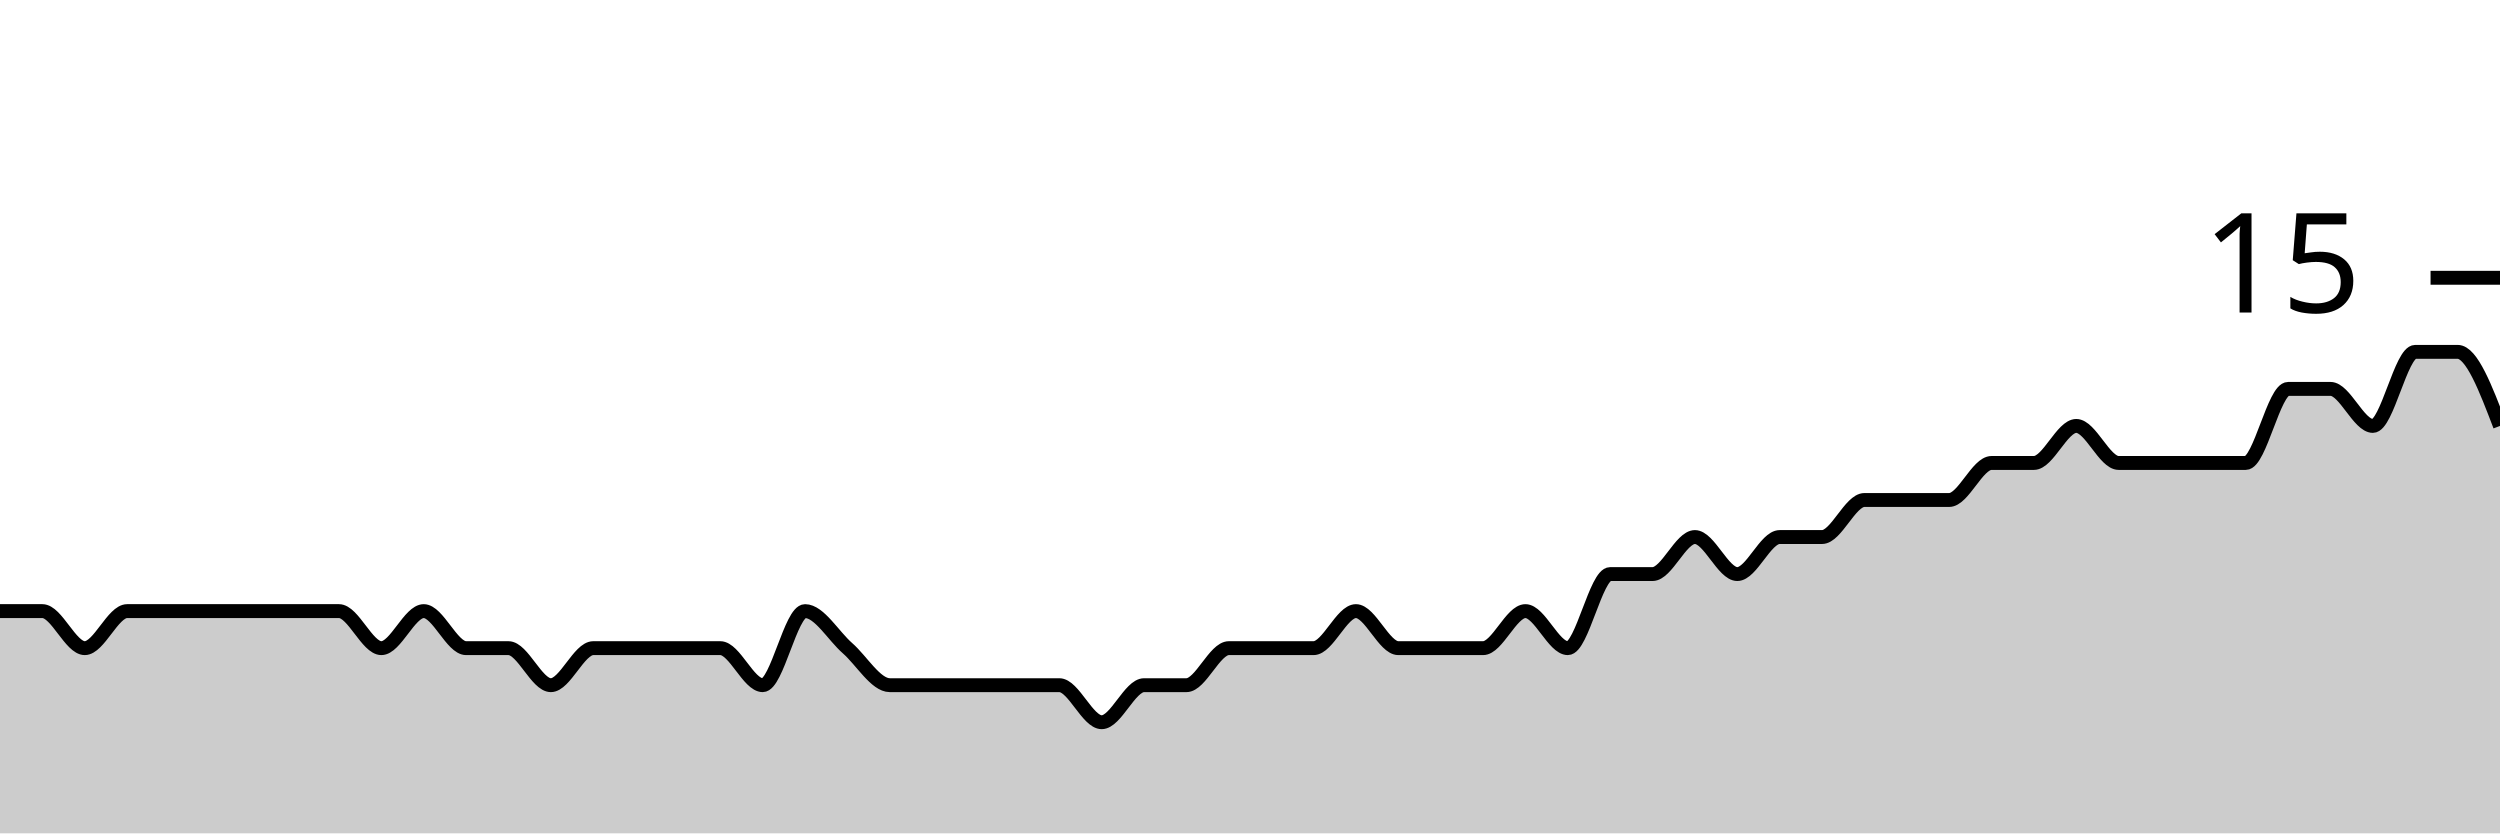
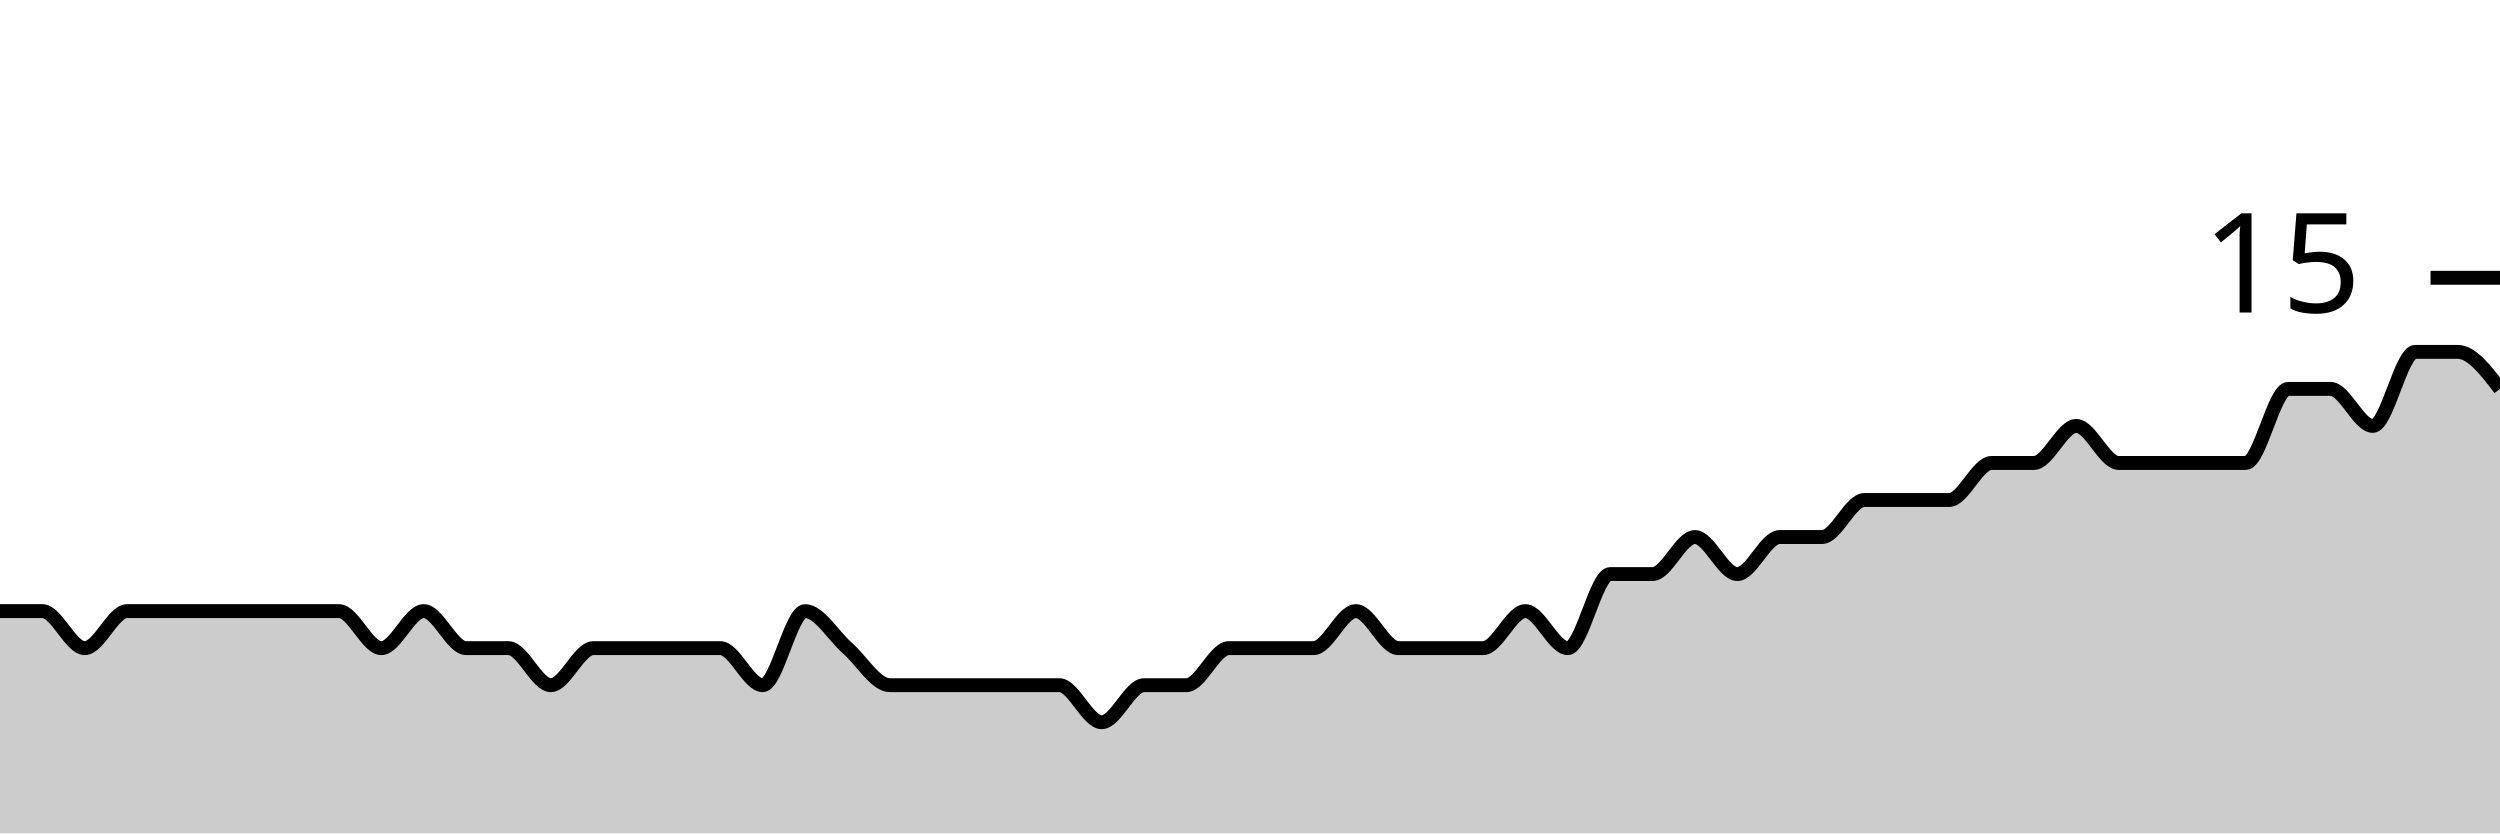
<svg xmlns="http://www.w3.org/2000/svg" viewBox="0 0 180 60">
  <g transform="translate(0,20)">
-     <path class="area" fill="rgba(0, 0, 0, 0.2)" d="M0,24C1.017,24,2.034,24,3.051,24C4.068,24,5.085,26.667,6.102,26.667C7.119,26.667,8.136,24,9.153,24C10.169,24,11.186,24,12.203,24C13.22,24,14.237,24,15.254,24C16.271,24,17.288,24,18.305,24C19.322,24,20.339,24,21.356,24C22.373,24,23.39,24,24.407,24C25.424,24,26.441,26.667,27.458,26.667C28.475,26.667,29.492,24,30.508,24C31.525,24,32.542,26.667,33.559,26.667C34.576,26.667,35.593,26.667,36.61,26.667C37.627,26.667,38.644,29.333,39.661,29.333C40.678,29.333,41.695,26.667,42.712,26.667C43.729,26.667,44.746,26.667,45.763,26.667C46.78,26.667,47.797,26.667,48.814,26.667C49.831,26.667,50.847,26.667,51.864,26.667C52.881,26.667,53.898,29.333,54.915,29.333C55.932,29.333,56.949,24,57.966,24C58.983,24,60,25.778,61.017,26.667C62.034,27.556,63.051,29.333,64.068,29.333C65.085,29.333,66.102,29.333,67.119,29.333C68.136,29.333,69.153,29.333,70.169,29.333C71.186,29.333,72.203,29.333,73.22,29.333C74.237,29.333,75.254,29.333,76.271,29.333C77.288,29.333,78.305,32,79.322,32C80.339,32,81.356,29.333,82.373,29.333C83.39,29.333,84.407,29.333,85.424,29.333C86.441,29.333,87.458,26.667,88.475,26.667C89.492,26.667,90.508,26.667,91.525,26.667C92.542,26.667,93.559,26.667,94.576,26.667C95.593,26.667,96.61,24,97.627,24C98.644,24,99.661,26.667,100.678,26.667C101.695,26.667,102.712,26.667,103.729,26.667C104.746,26.667,105.763,26.667,106.78,26.667C107.797,26.667,108.814,24,109.831,24C110.847,24,111.864,26.667,112.881,26.667C113.898,26.667,114.915,21.333,115.932,21.333C116.949,21.333,117.966,21.333,118.983,21.333C120,21.333,121.017,18.667,122.034,18.667C123.051,18.667,124.068,21.333,125.085,21.333C126.102,21.333,127.119,18.667,128.136,18.667C129.153,18.667,130.169,18.667,131.186,18.667C132.203,18.667,133.22,16,134.237,16C135.254,16,136.271,16,137.288,16C138.305,16,139.322,16,140.339,16C141.356,16,142.373,13.333,143.39,13.333C144.407,13.333,145.424,13.333,146.441,13.333C147.458,13.333,148.475,10.667,149.492,10.667C150.508,10.667,151.525,13.333,152.542,13.333C153.559,13.333,154.576,13.333,155.593,13.333C156.61,13.333,157.627,13.333,158.644,13.333C159.661,13.333,160.678,13.333,161.695,13.333C162.712,13.333,163.729,8,164.746,8C165.763,8,166.78,8,167.797,8C168.814,8,169.831,10.667,170.847,10.667C171.864,10.667,172.881,5.333,173.898,5.333C174.915,5.333,175.932,5.333,176.949,5.333C177.966,5.333,178.983,8,180,10.667L180,40C178.983,40,177.966,40,176.949,40C175.932,40,174.915,40,173.898,40C172.881,40,171.864,40,170.847,40C169.831,40,168.814,40,167.797,40C166.78,40,165.763,40,164.746,40C163.729,40,162.712,40,161.695,40C160.678,40,159.661,40,158.644,40C157.627,40,156.61,40,155.593,40C154.576,40,153.559,40,152.542,40C151.525,40,150.508,40,149.492,40C148.475,40,147.458,40,146.441,40C145.424,40,144.407,40,143.39,40C142.373,40,141.356,40,140.339,40C139.322,40,138.305,40,137.288,40C136.271,40,135.254,40,134.237,40C133.22,40,132.203,40,131.186,40C130.169,40,129.153,40,128.136,40C127.119,40,126.102,40,125.085,40C124.068,40,123.051,40,122.034,40C121.017,40,120,40,118.983,40C117.966,40,116.949,40,115.932,40C114.915,40,113.898,40,112.881,40C111.864,40,110.847,40,109.831,40C108.814,40,107.797,40,106.78,40C105.763,40,104.746,40,103.729,40C102.712,40,101.695,40,100.678,40C99.661,40,98.644,40,97.627,40C96.61,40,95.593,40,94.576,40C93.559,40,92.542,40,91.525,40C90.508,40,89.492,40,88.475,40C87.458,40,86.441,40,85.424,40C84.407,40,83.39,40,82.373,40C81.356,40,80.339,40,79.322,40C78.305,40,77.288,40,76.271,40C75.254,40,74.237,40,73.22,40C72.203,40,71.186,40,70.169,40C69.153,40,68.136,40,67.119,40C66.102,40,65.085,40,64.068,40C63.051,40,62.034,40,61.017,40C60,40,58.983,40,57.966,40C56.949,40,55.932,40,54.915,40C53.898,40,52.881,40,51.864,40C50.847,40,49.831,40,48.814,40C47.797,40,46.78,40,45.763,40C44.746,40,43.729,40,42.712,40C41.695,40,40.678,40,39.661,40C38.644,40,37.627,40,36.61,40C35.593,40,34.576,40,33.559,40C32.542,40,31.525,40,30.508,40C29.492,40,28.475,40,27.458,40C26.441,40,25.424,40,24.407,40C23.39,40,22.373,40,21.356,40C20.339,40,19.322,40,18.305,40C17.288,40,16.271,40,15.254,40C14.237,40,13.22,40,12.203,40C11.186,40,10.169,40,9.153,40C8.136,40,7.119,40,6.102,40C5.085,40,4.068,40,3.051,40C2.034,40,1.017,40,0,40Z" />
-     <path class="line" stroke="black" fill="none" d="M0,24C1.017,24,2.034,24,3.051,24C4.068,24,5.085,26.667,6.102,26.667C7.119,26.667,8.136,24,9.153,24C10.169,24,11.186,24,12.203,24C13.22,24,14.237,24,15.254,24C16.271,24,17.288,24,18.305,24C19.322,24,20.339,24,21.356,24C22.373,24,23.39,24,24.407,24C25.424,24,26.441,26.667,27.458,26.667C28.475,26.667,29.492,24,30.508,24C31.525,24,32.542,26.667,33.559,26.667C34.576,26.667,35.593,26.667,36.61,26.667C37.627,26.667,38.644,29.333,39.661,29.333C40.678,29.333,41.695,26.667,42.712,26.667C43.729,26.667,44.746,26.667,45.763,26.667C46.78,26.667,47.797,26.667,48.814,26.667C49.831,26.667,50.847,26.667,51.864,26.667C52.881,26.667,53.898,29.333,54.915,29.333C55.932,29.333,56.949,24,57.966,24C58.983,24,60,25.778,61.017,26.667C62.034,27.556,63.051,29.333,64.068,29.333C65.085,29.333,66.102,29.333,67.119,29.333C68.136,29.333,69.153,29.333,70.169,29.333C71.186,29.333,72.203,29.333,73.22,29.333C74.237,29.333,75.254,29.333,76.271,29.333C77.288,29.333,78.305,32,79.322,32C80.339,32,81.356,29.333,82.373,29.333C83.39,29.333,84.407,29.333,85.424,29.333C86.441,29.333,87.458,26.667,88.475,26.667C89.492,26.667,90.508,26.667,91.525,26.667C92.542,26.667,93.559,26.667,94.576,26.667C95.593,26.667,96.61,24,97.627,24C98.644,24,99.661,26.667,100.678,26.667C101.695,26.667,102.712,26.667,103.729,26.667C104.746,26.667,105.763,26.667,106.78,26.667C107.797,26.667,108.814,24,109.831,24C110.847,24,111.864,26.667,112.881,26.667C113.898,26.667,114.915,21.333,115.932,21.333C116.949,21.333,117.966,21.333,118.983,21.333C120,21.333,121.017,18.667,122.034,18.667C123.051,18.667,124.068,21.333,125.085,21.333C126.102,21.333,127.119,18.667,128.136,18.667C129.153,18.667,130.169,18.667,131.186,18.667C132.203,18.667,133.22,16,134.237,16C135.254,16,136.271,16,137.288,16C138.305,16,139.322,16,140.339,16C141.356,16,142.373,13.333,143.39,13.333C144.407,13.333,145.424,13.333,146.441,13.333C147.458,13.333,148.475,10.667,149.492,10.667C150.508,10.667,151.525,13.333,152.542,13.333C153.559,13.333,154.576,13.333,155.593,13.333C156.61,13.333,157.627,13.333,158.644,13.333C159.661,13.333,160.678,13.333,161.695,13.333C162.712,13.333,163.729,8,164.746,8C165.763,8,166.78,8,167.797,8C168.814,8,169.831,10.667,170.847,10.667C171.864,10.667,172.881,5.333,173.898,5.333C174.915,5.333,175.932,5.333,176.949,5.333C177.966,5.333,178.983,8,180,10.667" />
+     <path class="area" fill="rgba(0, 0, 0, 0.2)" d="M0,24C1.017,24,2.034,24,3.051,24C4.068,24,5.085,26.667,6.102,26.667C7.119,26.667,8.136,24,9.153,24C10.169,24,11.186,24,12.203,24C13.22,24,14.237,24,15.254,24C16.271,24,17.288,24,18.305,24C19.322,24,20.339,24,21.356,24C22.373,24,23.39,24,24.407,24C25.424,24,26.441,26.667,27.458,26.667C28.475,26.667,29.492,24,30.508,24C31.525,24,32.542,26.667,33.559,26.667C34.576,26.667,35.593,26.667,36.61,26.667C37.627,26.667,38.644,29.333,39.661,29.333C40.678,29.333,41.695,26.667,42.712,26.667C43.729,26.667,44.746,26.667,45.763,26.667C46.78,26.667,47.797,26.667,48.814,26.667C49.831,26.667,50.847,26.667,51.864,26.667C52.881,26.667,53.898,29.333,54.915,29.333C55.932,29.333,56.949,24,57.966,24C58.983,24,60,25.778,61.017,26.667C62.034,27.556,63.051,29.333,64.068,29.333C65.085,29.333,66.102,29.333,67.119,29.333C68.136,29.333,69.153,29.333,70.169,29.333C71.186,29.333,72.203,29.333,73.22,29.333C74.237,29.333,75.254,29.333,76.271,29.333C77.288,29.333,78.305,32,79.322,32C80.339,32,81.356,29.333,82.373,29.333C83.39,29.333,84.407,29.333,85.424,29.333C86.441,29.333,87.458,26.667,88.475,26.667C89.492,26.667,90.508,26.667,91.525,26.667C92.542,26.667,93.559,26.667,94.576,26.667C95.593,26.667,96.61,24,97.627,24C98.644,24,99.661,26.667,100.678,26.667C101.695,26.667,102.712,26.667,103.729,26.667C104.746,26.667,105.763,26.667,106.78,26.667C107.797,26.667,108.814,24,109.831,24C110.847,24,111.864,26.667,112.881,26.667C113.898,26.667,114.915,21.333,115.932,21.333C116.949,21.333,117.966,21.333,118.983,21.333C120,21.333,121.017,18.667,122.034,18.667C123.051,18.667,124.068,21.333,125.085,21.333C126.102,21.333,127.119,18.667,128.136,18.667C129.153,18.667,130.169,18.667,131.186,18.667C132.203,18.667,133.22,16,134.237,16C135.254,16,136.271,16,137.288,16C138.305,16,139.322,16,140.339,16C141.356,16,142.373,13.333,143.39,13.333C144.407,13.333,145.424,13.333,146.441,13.333C147.458,13.333,148.475,10.667,149.492,10.667C150.508,10.667,151.525,13.333,152.542,13.333C153.559,13.333,154.576,13.333,155.593,13.333C156.61,13.333,157.627,13.333,158.644,13.333C159.661,13.333,160.678,13.333,161.695,13.333C162.712,13.333,163.729,8,164.746,8C165.763,8,166.78,8,167.797,8C168.814,8,169.831,10.667,170.847,10.667C171.864,10.667,172.881,5.333,173.898,5.333C174.915,5.333,175.932,5.333,176.949,5.333C177.966,5.333,178.983,6.667,180,8L180,40C178.983,40,177.966,40,176.949,40C175.932,40,174.915,40,173.898,40C172.881,40,171.864,40,170.847,40C169.831,40,168.814,40,167.797,40C166.78,40,165.763,40,164.746,40C163.729,40,162.712,40,161.695,40C160.678,40,159.661,40,158.644,40C157.627,40,156.61,40,155.593,40C154.576,40,153.559,40,152.542,40C151.525,40,150.508,40,149.492,40C148.475,40,147.458,40,146.441,40C145.424,40,144.407,40,143.39,40C142.373,40,141.356,40,140.339,40C139.322,40,138.305,40,137.288,40C136.271,40,135.254,40,134.237,40C133.22,40,132.203,40,131.186,40C130.169,40,129.153,40,128.136,40C127.119,40,126.102,40,125.085,40C124.068,40,123.051,40,122.034,40C121.017,40,120,40,118.983,40C117.966,40,116.949,40,115.932,40C114.915,40,113.898,40,112.881,40C111.864,40,110.847,40,109.831,40C108.814,40,107.797,40,106.78,40C105.763,40,104.746,40,103.729,40C102.712,40,101.695,40,100.678,40C99.661,40,98.644,40,97.627,40C96.61,40,95.593,40,94.576,40C93.559,40,92.542,40,91.525,40C90.508,40,89.492,40,88.475,40C87.458,40,86.441,40,85.424,40C84.407,40,83.39,40,82.373,40C81.356,40,80.339,40,79.322,40C78.305,40,77.288,40,76.271,40C75.254,40,74.237,40,73.22,40C72.203,40,71.186,40,70.169,40C69.153,40,68.136,40,67.119,40C66.102,40,65.085,40,64.068,40C63.051,40,62.034,40,61.017,40C60,40,58.983,40,57.966,40C56.949,40,55.932,40,54.915,40C53.898,40,52.881,40,51.864,40C50.847,40,49.831,40,48.814,40C47.797,40,46.78,40,45.763,40C44.746,40,43.729,40,42.712,40C41.695,40,40.678,40,39.661,40C38.644,40,37.627,40,36.61,40C35.593,40,34.576,40,33.559,40C32.542,40,31.525,40,30.508,40C29.492,40,28.475,40,27.458,40C26.441,40,25.424,40,24.407,40C23.39,40,22.373,40,21.356,40C20.339,40,19.322,40,18.305,40C17.288,40,16.271,40,15.254,40C14.237,40,13.22,40,12.203,40C11.186,40,10.169,40,9.153,40C8.136,40,7.119,40,6.102,40C5.085,40,4.068,40,3.051,40C2.034,40,1.017,40,0,40Z" />
+     <path class="line" stroke="black" fill="none" d="M0,24C1.017,24,2.034,24,3.051,24C4.068,24,5.085,26.667,6.102,26.667C7.119,26.667,8.136,24,9.153,24C10.169,24,11.186,24,12.203,24C13.22,24,14.237,24,15.254,24C16.271,24,17.288,24,18.305,24C19.322,24,20.339,24,21.356,24C22.373,24,23.39,24,24.407,24C25.424,24,26.441,26.667,27.458,26.667C28.475,26.667,29.492,24,30.508,24C31.525,24,32.542,26.667,33.559,26.667C34.576,26.667,35.593,26.667,36.61,26.667C37.627,26.667,38.644,29.333,39.661,29.333C40.678,29.333,41.695,26.667,42.712,26.667C43.729,26.667,44.746,26.667,45.763,26.667C46.78,26.667,47.797,26.667,48.814,26.667C49.831,26.667,50.847,26.667,51.864,26.667C52.881,26.667,53.898,29.333,54.915,29.333C55.932,29.333,56.949,24,57.966,24C58.983,24,60,25.778,61.017,26.667C62.034,27.556,63.051,29.333,64.068,29.333C65.085,29.333,66.102,29.333,67.119,29.333C68.136,29.333,69.153,29.333,70.169,29.333C71.186,29.333,72.203,29.333,73.22,29.333C74.237,29.333,75.254,29.333,76.271,29.333C77.288,29.333,78.305,32,79.322,32C80.339,32,81.356,29.333,82.373,29.333C83.39,29.333,84.407,29.333,85.424,29.333C86.441,29.333,87.458,26.667,88.475,26.667C89.492,26.667,90.508,26.667,91.525,26.667C92.542,26.667,93.559,26.667,94.576,26.667C95.593,26.667,96.61,24,97.627,24C98.644,24,99.661,26.667,100.678,26.667C101.695,26.667,102.712,26.667,103.729,26.667C104.746,26.667,105.763,26.667,106.78,26.667C107.797,26.667,108.814,24,109.831,24C110.847,24,111.864,26.667,112.881,26.667C113.898,26.667,114.915,21.333,115.932,21.333C116.949,21.333,117.966,21.333,118.983,21.333C120,21.333,121.017,18.667,122.034,18.667C123.051,18.667,124.068,21.333,125.085,21.333C126.102,21.333,127.119,18.667,128.136,18.667C129.153,18.667,130.169,18.667,131.186,18.667C132.203,18.667,133.22,16,134.237,16C135.254,16,136.271,16,137.288,16C138.305,16,139.322,16,140.339,16C141.356,16,142.373,13.333,143.39,13.333C144.407,13.333,145.424,13.333,146.441,13.333C147.458,13.333,148.475,10.667,149.492,10.667C150.508,10.667,151.525,13.333,152.542,13.333C153.559,13.333,154.576,13.333,155.593,13.333C156.61,13.333,157.627,13.333,158.644,13.333C159.661,13.333,160.678,13.333,161.695,13.333C162.712,13.333,163.729,8,164.746,8C165.763,8,166.78,8,167.797,8C168.814,8,169.831,10.667,170.847,10.667C171.864,10.667,172.881,5.333,173.898,5.333C174.915,5.333,175.932,5.333,176.949,5.333C177.966,5.333,178.983,6.667,180,8" />
    <path class="axis-ceiling" stroke-width="1" stroke="black" fill="none" d="M175,0L180,0" />
    <text class="axis-ceiling-label" font-family="sans-serif" text-anchor="end" font-size="10px" x="170" y="2.5">15</text>
  </g>
</svg>
